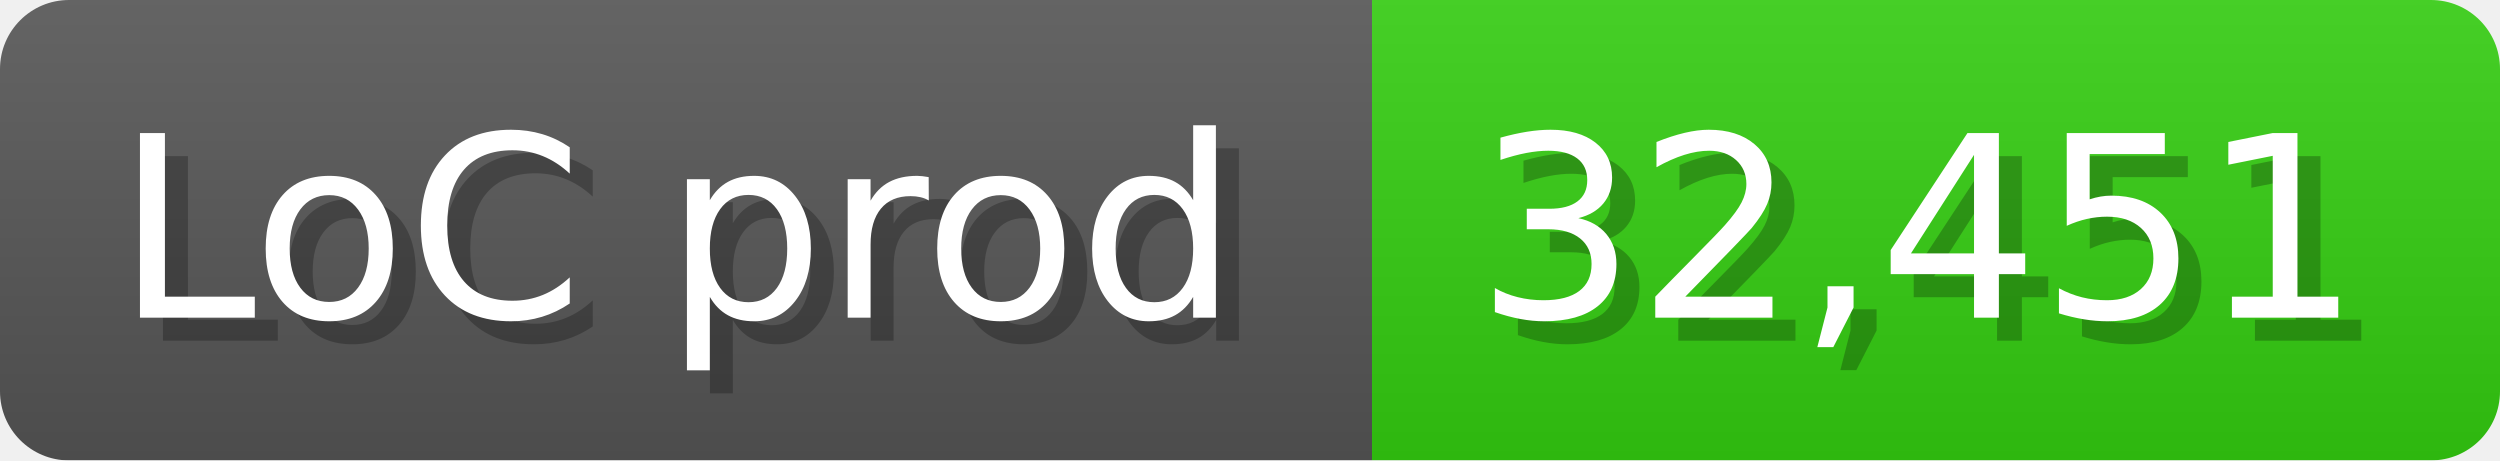
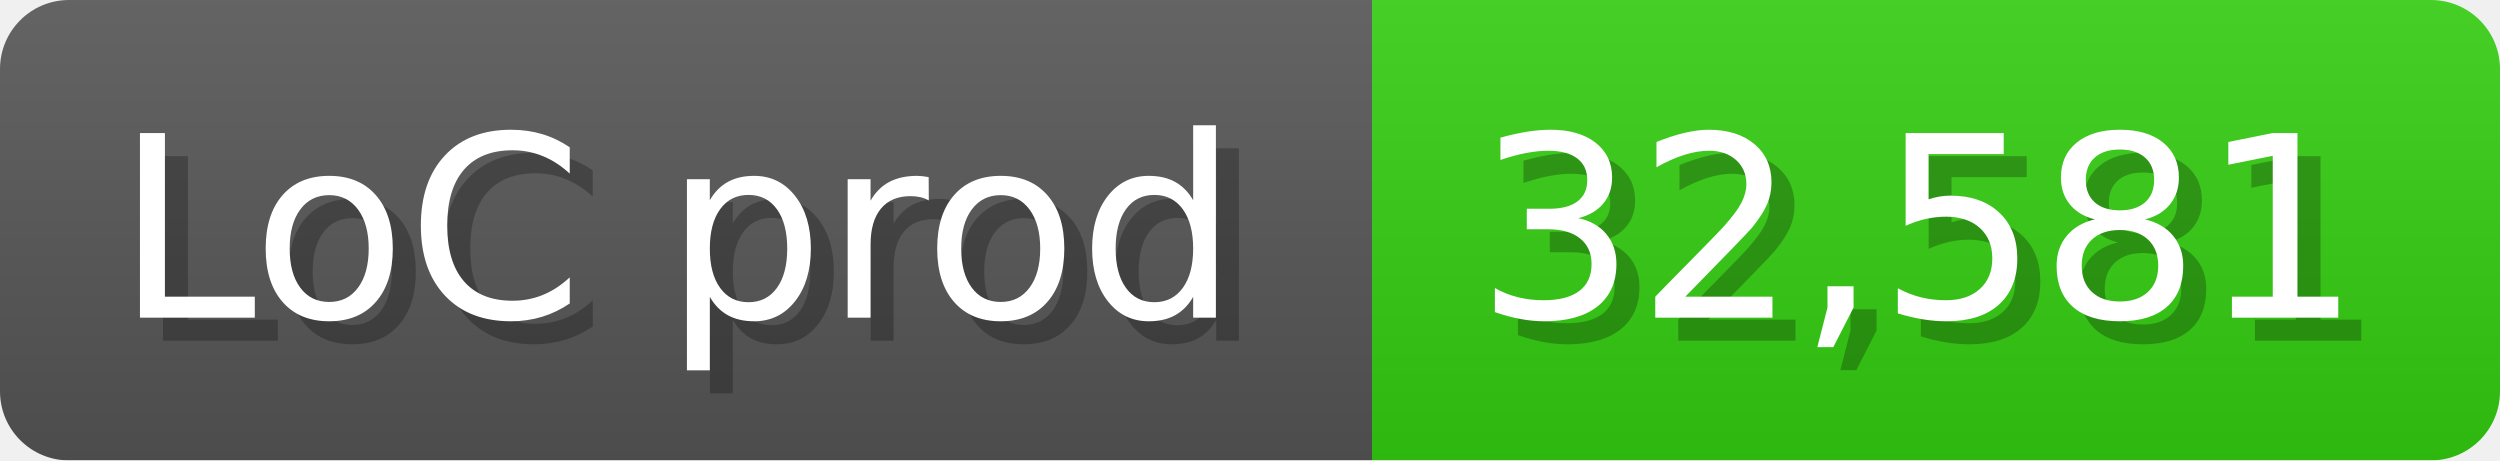
<svg xmlns="http://www.w3.org/2000/svg" width="108.6" height="20" viewBox="0 0 1086 200">
  <linearGradient id="a" x2="0" y2="100%">
    <stop offset="0" stop-opacity=".1" stop-color="#EEE" />
    <stop offset="1" stop-opacity=".1" />
  </linearGradient>
  <mask id="m">
    <rect width="1086" height="200" rx="30" fill="#FFF" />
  </mask>
  <g mask="url(#m)">
    <rect width="596" height="200" fill="#555" />
    <rect width="490" height="200" fill="#3C1" x="596" />
    <rect width="1086" height="200" fill="url(#a)" />
  </g>
  <g fill="#fff" text-anchor="start" font-family="Verdana,DejaVu Sans,sans-serif" font-size="110">
    <text x="60" y="148" textLength="496" fill="#000" opacity="0.25">LoC prod</text>
    <text x="50" y="138" textLength="496">LoC prod</text>
-     <text x="651" y="148" textLength="390" fill="#000" opacity="0.25">32,451</text>
-     <text x="641" y="138" textLength="390">32,451</text>
+     <text x="651" y="148" textLength="390" fill="#000" opacity="0.25">32,581</text>
+     <text x="641" y="138" textLength="390">32,581</text>
  </g>
</svg>
